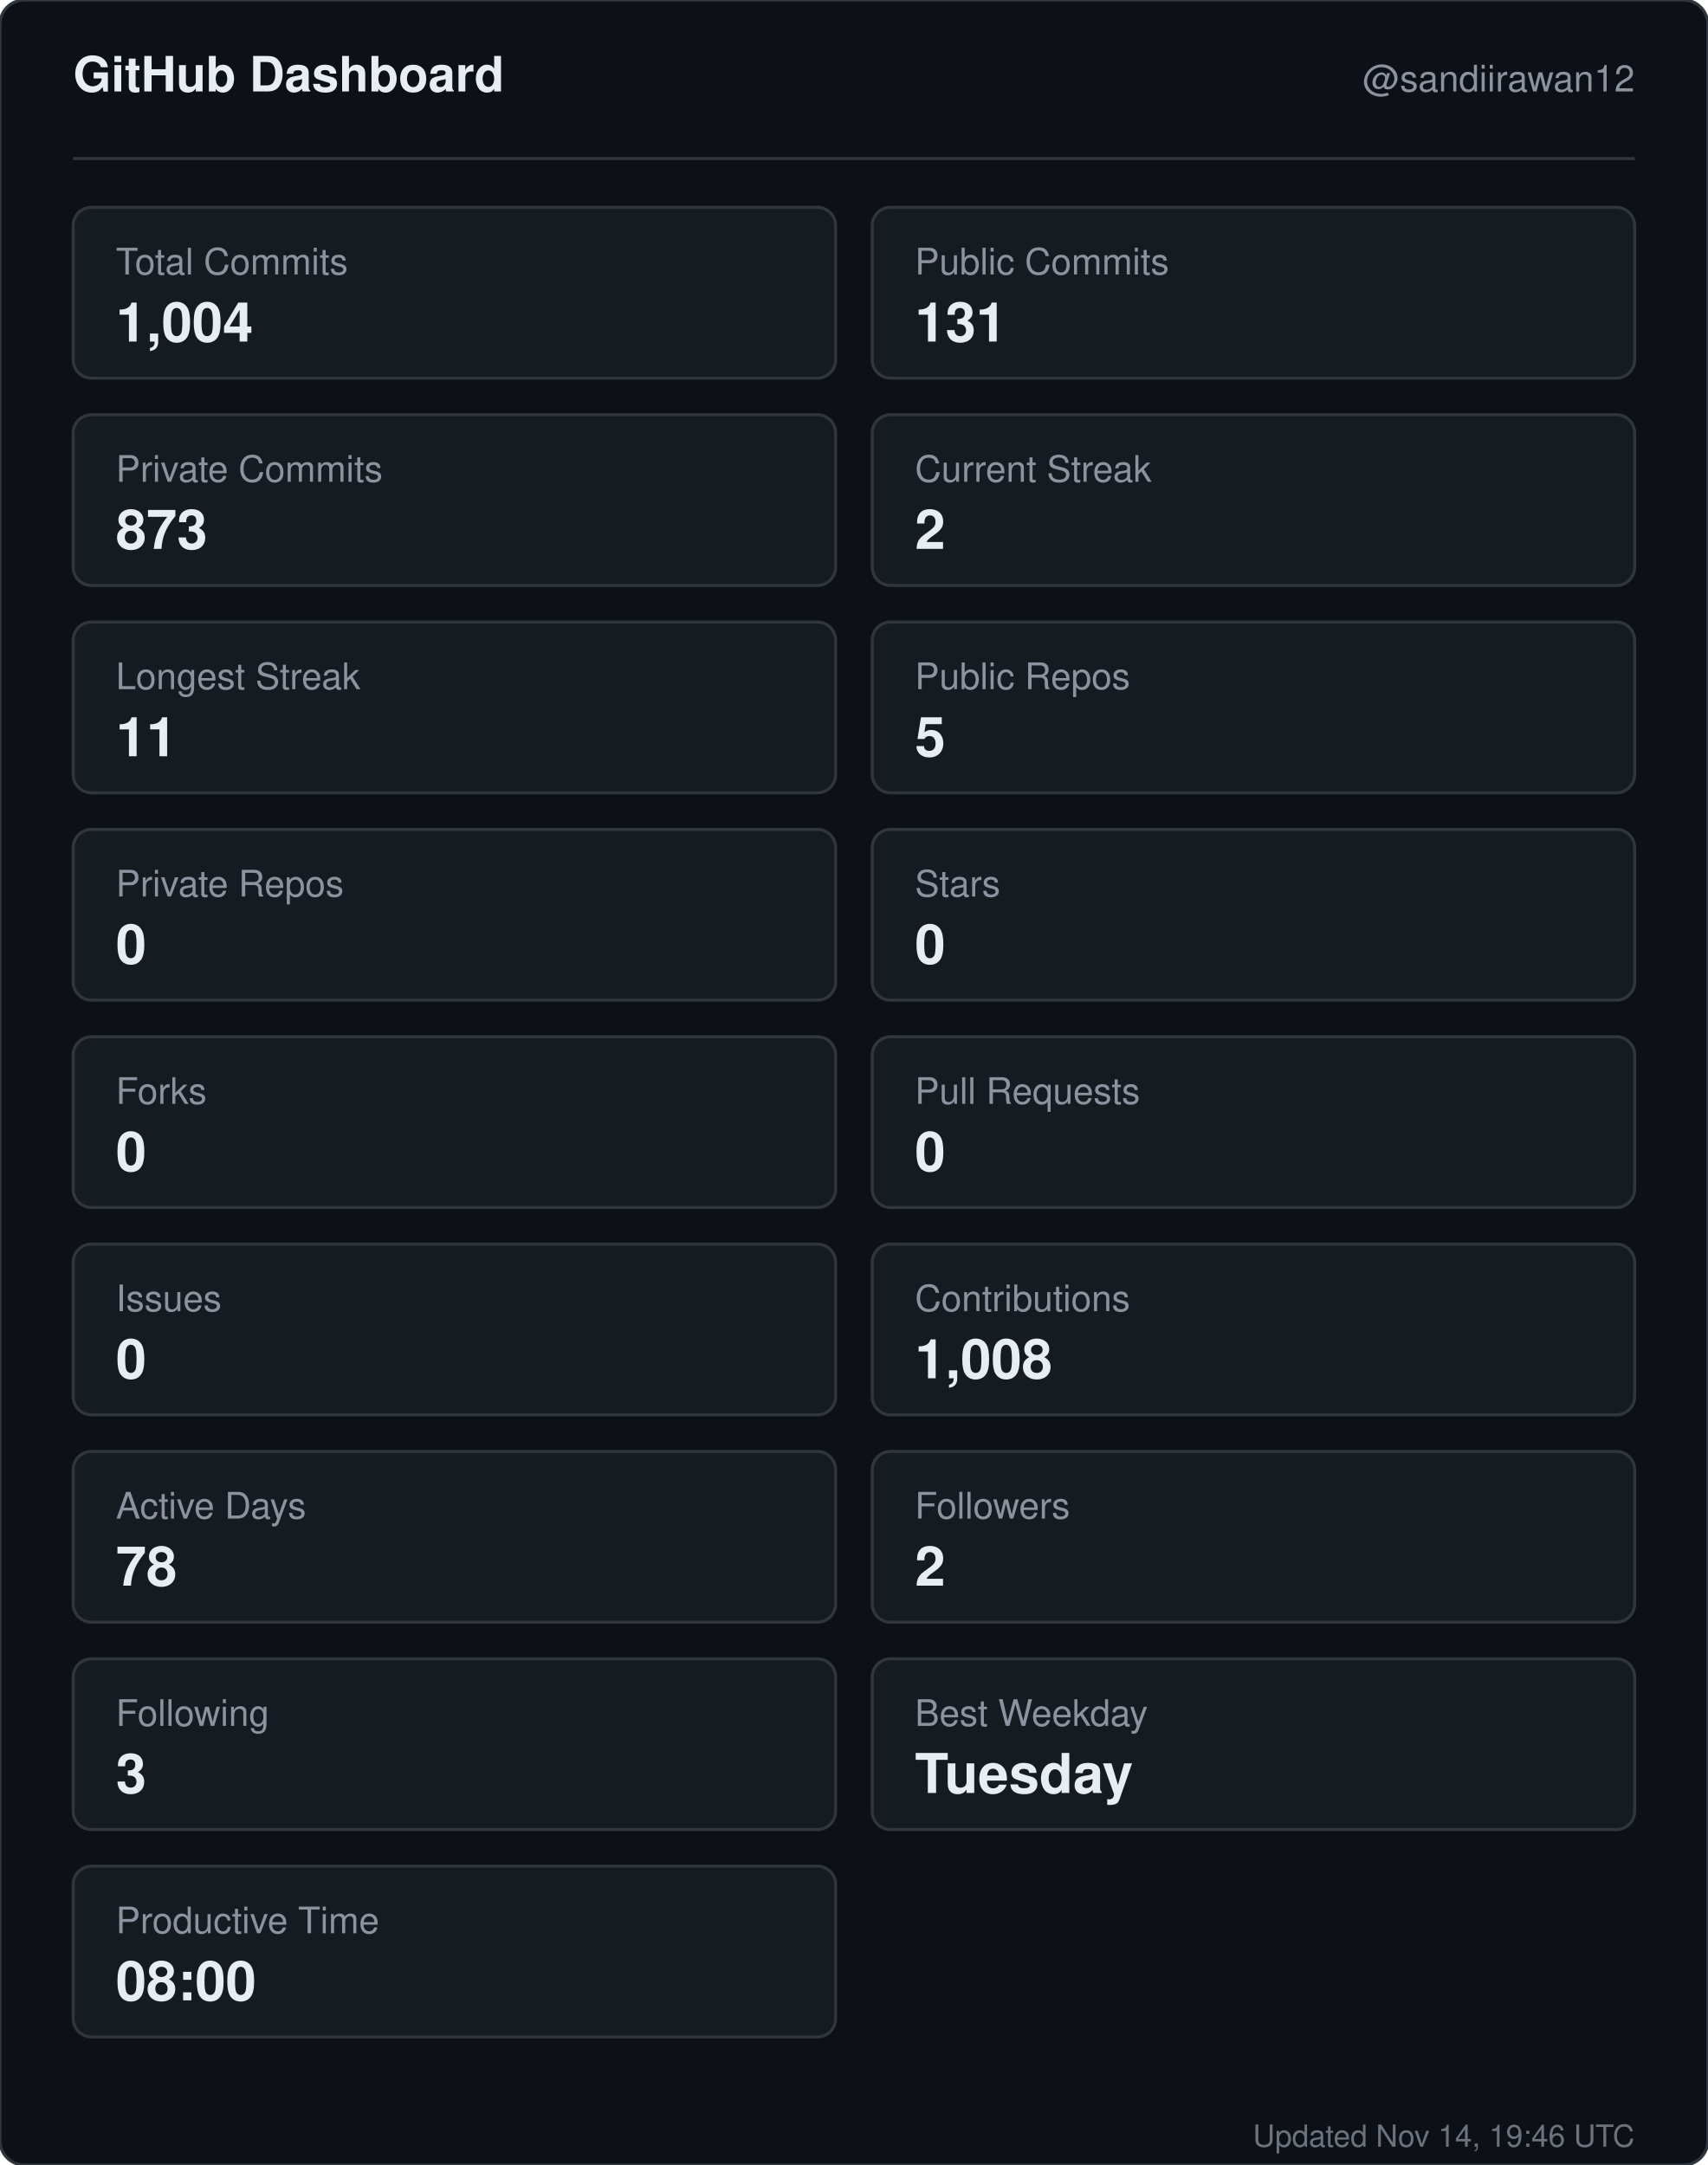
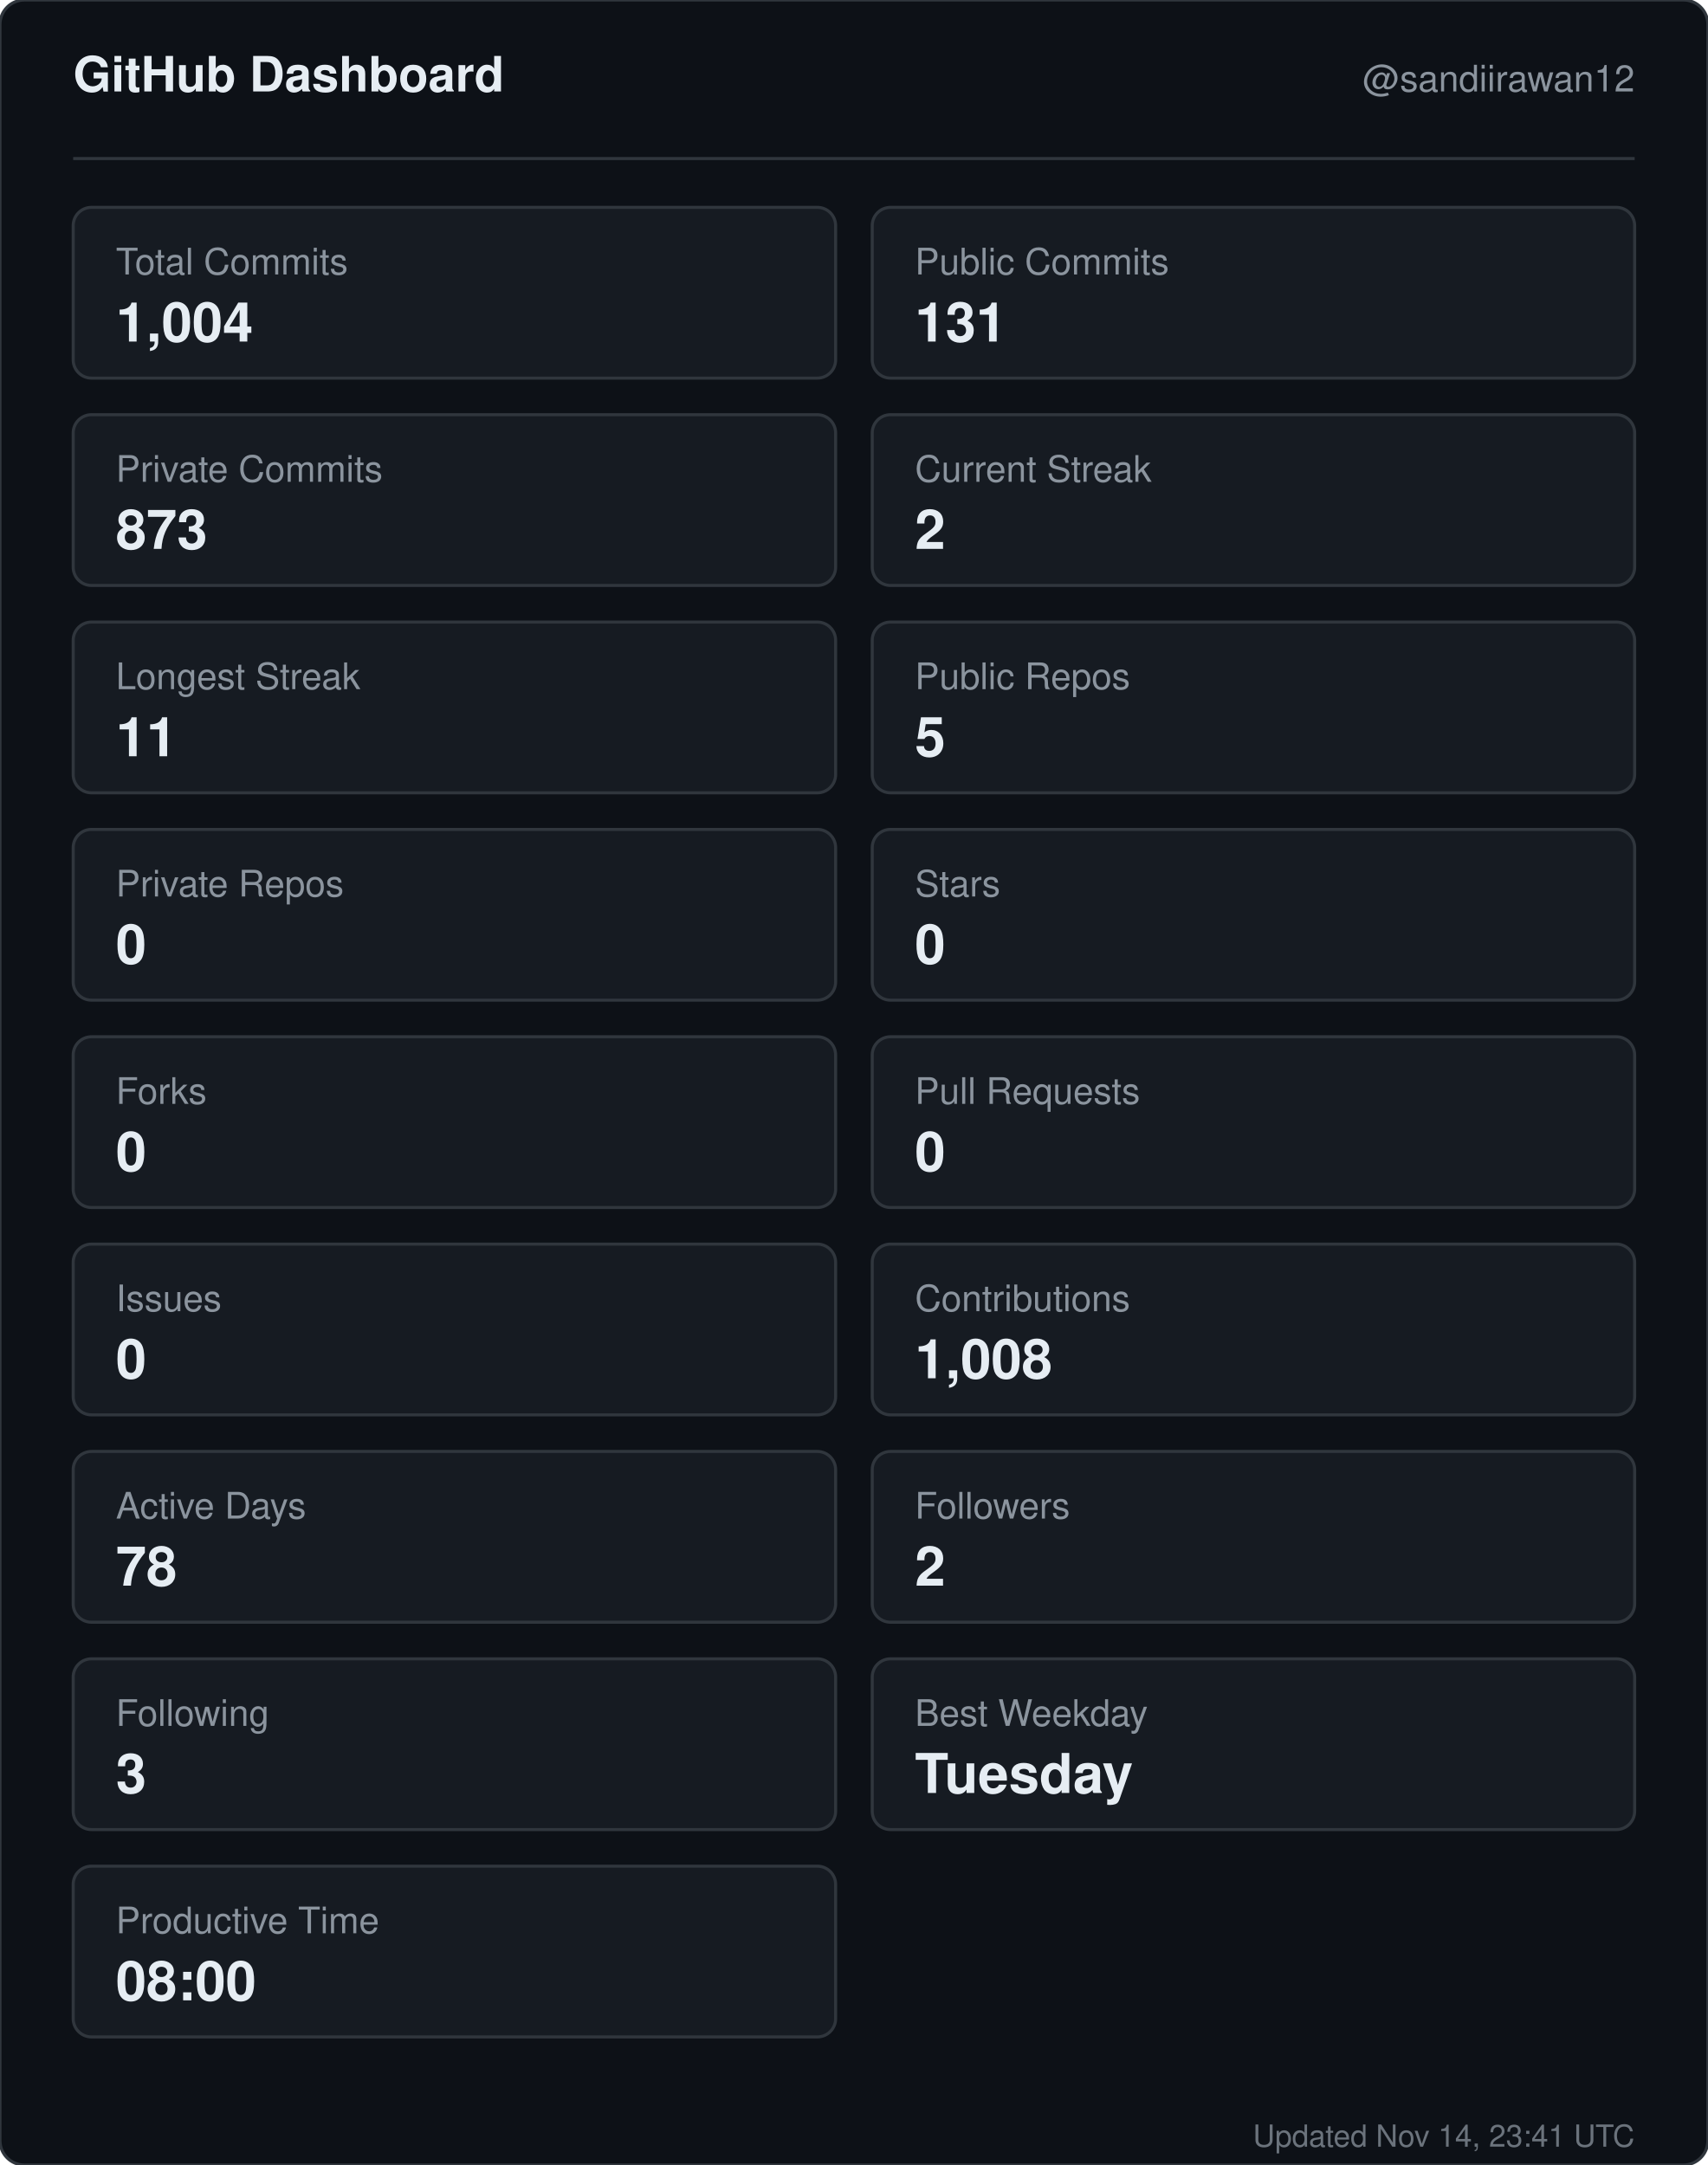
<svg xmlns="http://www.w3.org/2000/svg" width="560" height="710" viewBox="0 0 560 710" role="img" aria-label="GitHub dashboard for sandiirawan12">
  <rect width="560" height="710" rx="8" fill="#0d1117" stroke="#30363d" />
  <g font-family="-apple-system, BlinkMacSystemFont, Segoe UI, Helvetica, Arial, sans-serif">
    <text x="24" y="30" fill="#e6edf3" font-size="16" font-weight="700">GitHub Dashboard</text>
    <text x="536" y="30" fill="#8b949e" font-size="12" text-anchor="end">@sandiirawan12</text>
    <line x1="24" y1="52" x2="536" y2="52" stroke="#30363d" />
    <rect x="24" y="68" width="250" height="56" rx="6" fill="#161b22" stroke="#30363d" />
    <text x="38" y="90" fill="#8b949e" font-size="12">Total Commits</text>
    <text x="38" y="112" fill="#e6edf3" font-size="18" font-weight="700">1,004</text>
    <rect x="286" y="68" width="250" height="56" rx="6" fill="#161b22" stroke="#30363d" />
    <text x="300" y="90" fill="#8b949e" font-size="12">Public Commits</text>
    <text x="300" y="112" fill="#e6edf3" font-size="18" font-weight="700">131</text>
    <rect x="24" y="136" width="250" height="56" rx="6" fill="#161b22" stroke="#30363d" />
    <text x="38" y="158" fill="#8b949e" font-size="12">Private Commits</text>
    <text x="38" y="180" fill="#e6edf3" font-size="18" font-weight="700">873</text>
    <rect x="286" y="136" width="250" height="56" rx="6" fill="#161b22" stroke="#30363d" />
    <text x="300" y="158" fill="#8b949e" font-size="12">Current Streak</text>
    <text x="300" y="180" fill="#e6edf3" font-size="18" font-weight="700">2</text>
    <rect x="24" y="204" width="250" height="56" rx="6" fill="#161b22" stroke="#30363d" />
    <text x="38" y="226" fill="#8b949e" font-size="12">Longest Streak</text>
    <text x="38" y="248" fill="#e6edf3" font-size="18" font-weight="700">11</text>
    <rect x="286" y="204" width="250" height="56" rx="6" fill="#161b22" stroke="#30363d" />
    <text x="300" y="226" fill="#8b949e" font-size="12">Public Repos</text>
    <text x="300" y="248" fill="#e6edf3" font-size="18" font-weight="700">5</text>
    <rect x="24" y="272" width="250" height="56" rx="6" fill="#161b22" stroke="#30363d" />
    <text x="38" y="294" fill="#8b949e" font-size="12">Private Repos</text>
    <text x="38" y="316" fill="#e6edf3" font-size="18" font-weight="700">0</text>
    <rect x="286" y="272" width="250" height="56" rx="6" fill="#161b22" stroke="#30363d" />
    <text x="300" y="294" fill="#8b949e" font-size="12">Stars</text>
    <text x="300" y="316" fill="#e6edf3" font-size="18" font-weight="700">0</text>
    <rect x="24" y="340" width="250" height="56" rx="6" fill="#161b22" stroke="#30363d" />
    <text x="38" y="362" fill="#8b949e" font-size="12">Forks</text>
    <text x="38" y="384" fill="#e6edf3" font-size="18" font-weight="700">0</text>
    <rect x="286" y="340" width="250" height="56" rx="6" fill="#161b22" stroke="#30363d" />
    <text x="300" y="362" fill="#8b949e" font-size="12">Pull Requests</text>
    <text x="300" y="384" fill="#e6edf3" font-size="18" font-weight="700">0</text>
    <rect x="24" y="408" width="250" height="56" rx="6" fill="#161b22" stroke="#30363d" />
    <text x="38" y="430" fill="#8b949e" font-size="12">Issues</text>
    <text x="38" y="452" fill="#e6edf3" font-size="18" font-weight="700">0</text>
    <rect x="286" y="408" width="250" height="56" rx="6" fill="#161b22" stroke="#30363d" />
    <text x="300" y="430" fill="#8b949e" font-size="12">Contributions</text>
    <text x="300" y="452" fill="#e6edf3" font-size="18" font-weight="700">1,008</text>
    <rect x="24" y="476" width="250" height="56" rx="6" fill="#161b22" stroke="#30363d" />
    <text x="38" y="498" fill="#8b949e" font-size="12">Active Days</text>
    <text x="38" y="520" fill="#e6edf3" font-size="18" font-weight="700">78</text>
    <rect x="286" y="476" width="250" height="56" rx="6" fill="#161b22" stroke="#30363d" />
    <text x="300" y="498" fill="#8b949e" font-size="12">Followers</text>
    <text x="300" y="520" fill="#e6edf3" font-size="18" font-weight="700">2</text>
    <rect x="24" y="544" width="250" height="56" rx="6" fill="#161b22" stroke="#30363d" />
    <text x="38" y="566" fill="#8b949e" font-size="12">Following</text>
    <text x="38" y="588" fill="#e6edf3" font-size="18" font-weight="700">3</text>
    <rect x="286" y="544" width="250" height="56" rx="6" fill="#161b22" stroke="#30363d" />
    <text x="300" y="566" fill="#8b949e" font-size="12">Best Weekday</text>
    <text x="300" y="588" fill="#e6edf3" font-size="18" font-weight="700">Tuesday</text>
    <rect x="24" y="612" width="250" height="56" rx="6" fill="#161b22" stroke="#30363d" />
    <text x="38" y="634" fill="#8b949e" font-size="12">Productive Time</text>
    <text x="38" y="656" fill="#e6edf3" font-size="18" font-weight="700">08:00</text>
-     <text x="536" y="704" fill="#8b949e" font-size="10" text-anchor="end" opacity="0.75">Updated Nov 14, 19:46 UTC</text>
+     <text x="536" y="704" fill="#8b949e" font-size="10" text-anchor="end" opacity="0.75">Updated Nov 14, 23:41 UTC</text>
  </g>
</svg>
